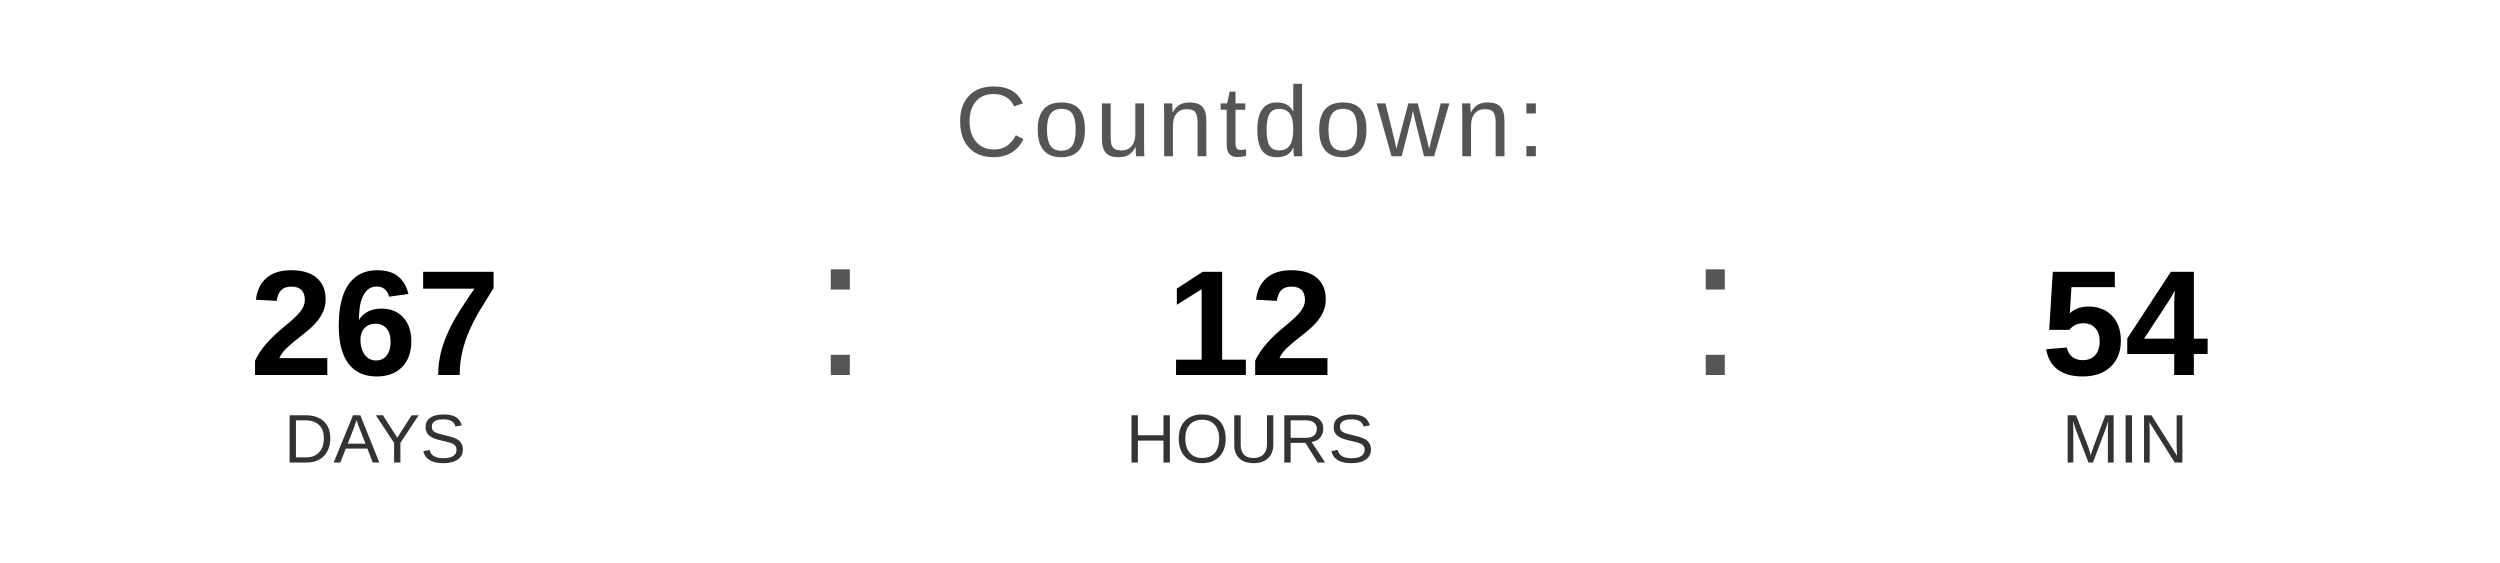
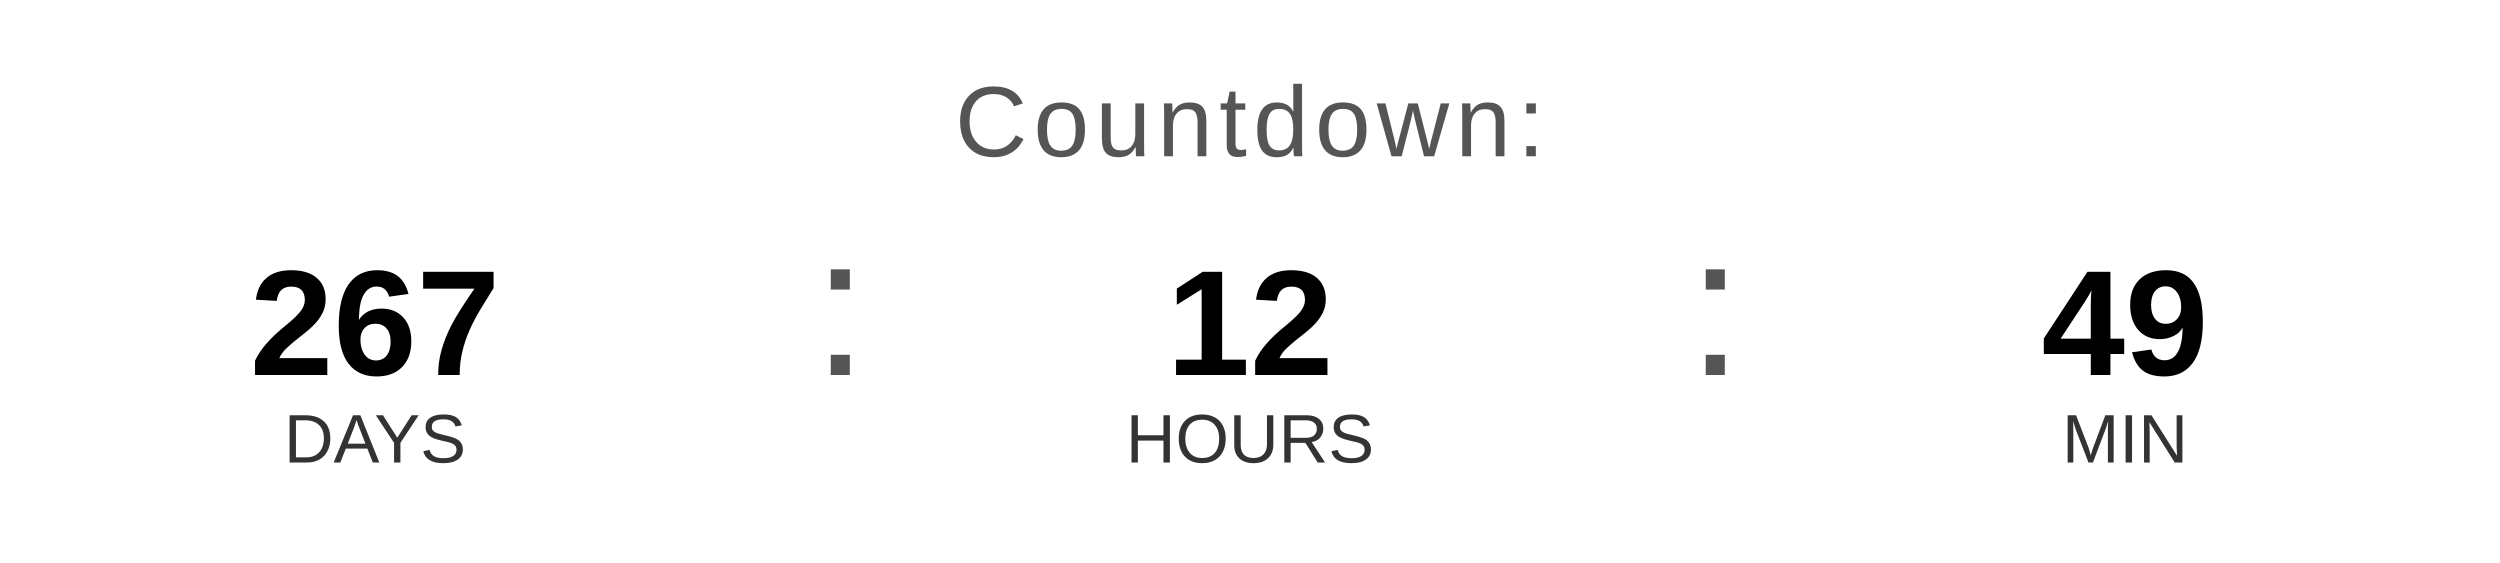
<svg xmlns="http://www.w3.org/2000/svg" width="400" height="90" viewBox="0 0 400 90">
  <text x="200" y="25" font-family="Arial, Helvetica, sans-serif" font-size="16" fill="#555555" text-anchor="middle" letter-spacing="1">
    Countdown:
  </text>
  <text x="60" y="60" font-family="Arial, Helvetica, sans-serif" font-size="24" font-weight="bold" fill="#000000" text-anchor="middle">267</text>
  <text x="60" y="74" font-family="Arial, Helvetica, sans-serif" font-size="11" fill="#333333" text-anchor="middle">DAYS</text>
  <text x="130" y="60" font-family="Arial, sans-serif" font-size="32" fill="#555555">:</text>
  <text x="200" y="60" font-family="Arial, Helvetica, sans-serif" font-size="24" font-weight="bold" fill="#000000" text-anchor="middle">12</text>
  <text x="200" y="74" font-family="Arial, Helvetica, sans-serif" font-size="11" fill="#333333" text-anchor="middle">HOURS</text>
  <text x="270" y="60" font-family="Arial, sans-serif" font-size="32" fill="#555555">:</text>
-   <text x="340" y="60" font-family="Arial, Helvetica, sans-serif" font-size="24" font-weight="bold" fill="#000000" text-anchor="middle">54</text>
+   <text x="340" y="60" font-family="Arial, Helvetica, sans-serif" font-size="24" font-weight="bold" fill="#000000" text-anchor="middle">49</text>
  <text x="340" y="74" font-family="Arial, Helvetica, sans-serif" font-size="11" fill="#333333" text-anchor="middle">MIN</text>
</svg>
